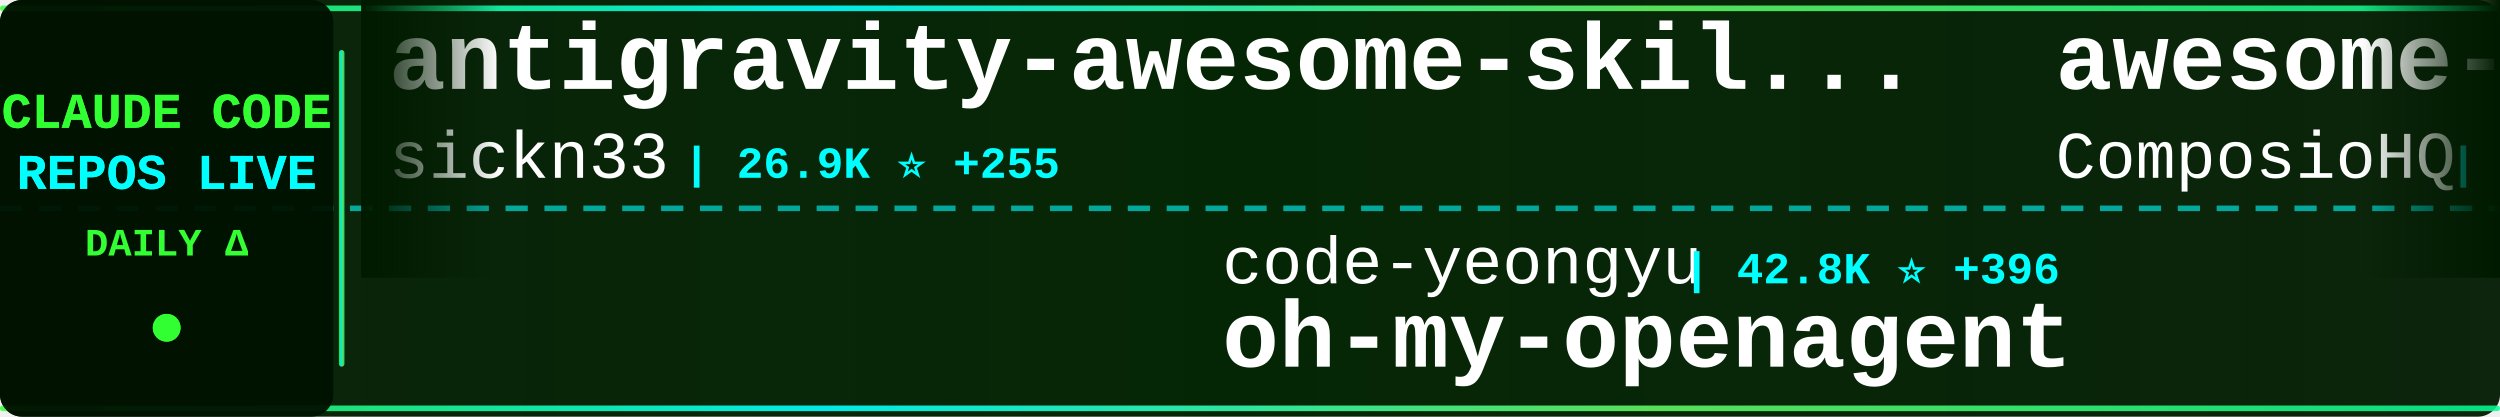
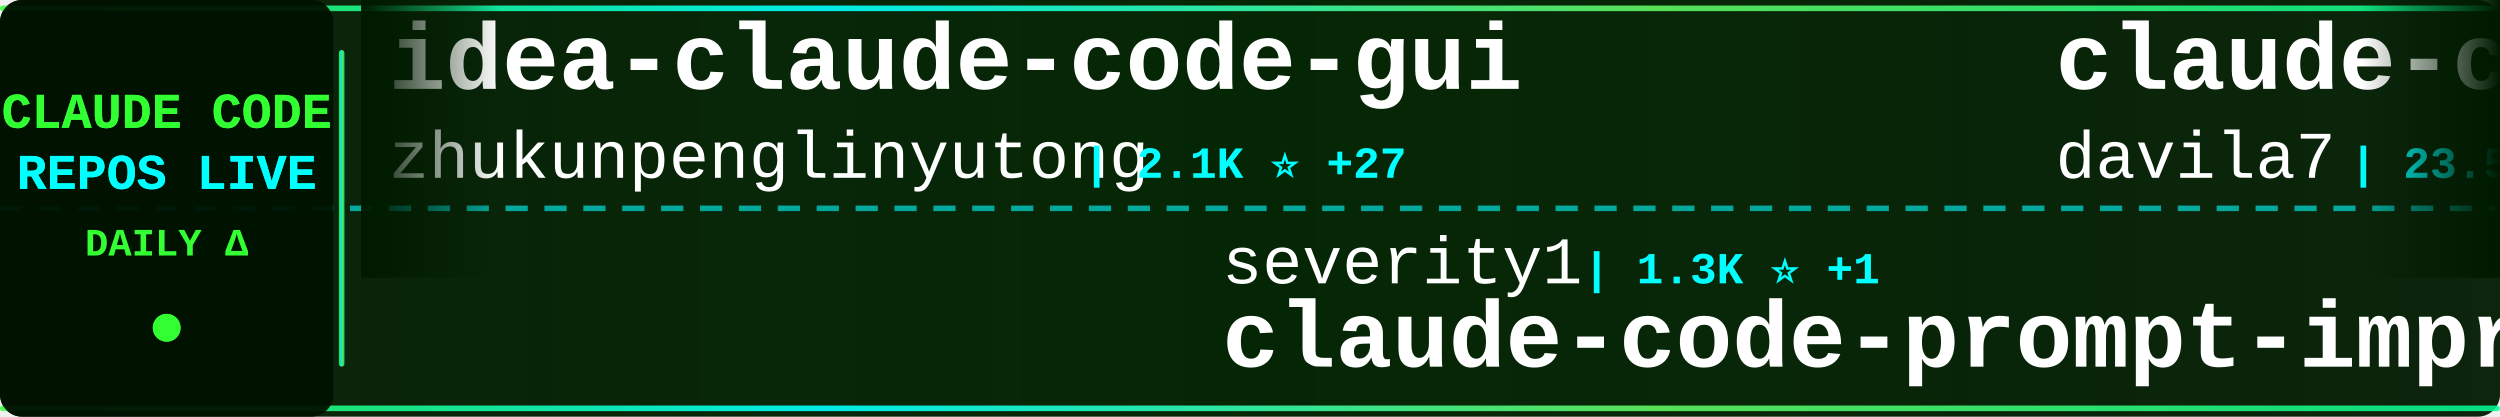
<svg xmlns="http://www.w3.org/2000/svg" width="900" height="150">
  <defs>
    <linearGradient id="tickerBg" x1="0%" y1="0%" x2="100%" y2="0%">
      <stop offset="0%" style="stop-color:#001a00;stop-opacity:0.95" />
      <stop offset="50%" style="stop-color:#002200;stop-opacity:0.98" />
      <stop offset="100%" style="stop-color:#001a00;stop-opacity:0.95" />
    </linearGradient>
    <linearGradient id="borderGrad" x1="0%" y1="0%" x2="100%" y2="0%">
      <stop offset="0%" style="stop-color:#33ff33;stop-opacity:0.85">
        <animate attributeName="stop-opacity" values="0.85;1;0.85" dur="2s" repeatCount="indefinite" />
      </stop>
      <stop offset="33%" style="stop-color:#00ffff;stop-opacity:0.9">
        <animate attributeName="stop-opacity" values="0.9;1;0.9" dur="2.2s" repeatCount="indefinite" />
      </stop>
      <stop offset="66%" style="stop-color:#66ff66;stop-opacity:0.85">
        <animate attributeName="stop-opacity" values="0.85;1;0.85" dur="1.8s" repeatCount="indefinite" />
      </stop>
      <stop offset="100%" style="stop-color:#00ff99;stop-opacity:0.85">
        <animate attributeName="stop-opacity" values="0.85;1;0.85" dur="2s" repeatCount="indefinite" />
      </stop>
    </linearGradient>
    <filter id="textGlow">
      <feGaussianBlur stdDeviation="0.1" result="coloredBlur" />
      <feMerge>
        <feMergeNode in="coloredBlur" />
        <feMergeNode in="SourceGraphic" />
      </feMerge>
    </filter>
    <filter id="metricGlow">
      <feGaussianBlur stdDeviation="0.2" result="coloredBlur" />
      <feMerge>
        <feMergeNode in="coloredBlur" />
        <feMergeNode in="SourceGraphic" />
      </feMerge>
    </filter>
    <linearGradient id="leftFade" x1="0%" y1="0%" x2="100%" y2="0%">
      <stop offset="0%" style="stop-color:#001a00;stop-opacity:1" />
      <stop offset="100%" style="stop-color:#001a00;stop-opacity:0" />
    </linearGradient>
    <linearGradient id="rightFade" x1="0%" y1="0%" x2="100%" y2="0%">
      <stop offset="0%" style="stop-color:#001a00;stop-opacity:0" />
      <stop offset="100%" style="stop-color:#001a00;stop-opacity:1" />
    </linearGradient>
  </defs>
  <rect width="900" height="150" fill="url(#tickerBg)" rx="8" />
  <rect x="0" y="2" width="900" height="2" fill="url(#borderGrad)" rx="1" />
  <rect x="0" y="146" width="900" height="2" fill="url(#borderGrad)" rx="1" />
  <line x1="0" y1="75" x2="900" y2="75" stroke="#00ffff" stroke-width="2" stroke-dasharray="8 6" opacity="0.6" />
  <rect x="0" y="0" width="120" height="150" fill="#001100" opacity="0.95" rx="8" />
  <text x="60" y="46" font-family="'Courier New', monospace" font-size="18" font-weight="bold" fill="#33ff33" text-anchor="middle" filter="url(#textGlow)">
    CLAUDE CODE
  </text>
  <text x="60" y="68" font-family="'Courier New', monospace" font-size="18" font-weight="bold" fill="#00ffff" text-anchor="middle" filter="url(#textGlow)">
    REPOS LIVE
  </text>
  <text x="60" y="92" font-family="'Courier New', monospace" font-size="14" font-weight="bold" fill="#33ff33" text-anchor="middle">
    DAILY Δ
  </text>
  <circle cx="60" cy="118" r="5" fill="#33ff33" filter="url(#metricGlow)">
    <animate attributeName="r" values="4;6;4" dur="1.5s" repeatCount="indefinite" />
    <animate attributeName="opacity" values="0.6;1;0.6" dur="1.5s" repeatCount="indefinite" />
  </circle>
  <rect x="122" y="18" width="2" height="114" fill="url(#borderGrad)" rx="1" />
  <clipPath id="tickerClip">
    <rect x="130" y="0" width="770" height="150" />
  </clipPath>
  <g clip-path="url(#tickerClip)">
    <g id="tickerItems">
      <animateTransform attributeName="transform" attributeType="XML" type="translate" from="0 0" to="-3000 0" dur="54s" repeatCount="indefinite" />
      <g transform="translate(0, 0)">
-         <text x="140" y="32" font-family="'Courier New', monospace" font-size="34" font-weight="bold" fill="#ffffff">antigravity-awesome-skil...</text>
-         <text x="140" y="64" font-family="'Courier New', monospace" font-size="24" font-weight="normal" fill="#ffffff" opacity="1.0">sickn33</text>
-         <text x="246" y="64" font-family="'Courier New', monospace" font-size="16" font-weight="bold" fill="#00ffff"> | 26.9K ⭐ +255</text>
+         <text x="140" y="32" font-family="'Courier New', monospace" font-size="34" font-weight="bold" fill="#ffffff">idea-claude-code-gui</text>
+         <text x="140" y="64" font-family="'Courier New', monospace" font-size="24" font-weight="normal" fill="#ffffff" opacity="1.0">zhukunpenglinyutong</text>
+         <text x="390" y="64" font-family="'Courier New', monospace" font-size="16" font-weight="bold" fill="#00ffff"> | 2.1K ⭐ +27</text>
      </g>
      <g transform="translate(300, 0)">
-         <text x="140" y="102" font-family="'Courier New', monospace" font-size="24" font-weight="normal" fill="#ffffff" opacity="1.0">code-yeongyu</text>
-         <text x="306" y="102" font-family="'Courier New', monospace" font-size="16" font-weight="bold" fill="#00ffff"> | 42.8K ⭐ +396</text>
-         <text x="140" y="132" font-family="'Courier New', monospace" font-size="34" font-weight="bold" fill="#ffffff">oh-my-openagent</text>
+         <text x="140" y="102" font-family="'Courier New', monospace" font-size="24" font-weight="normal" fill="#ffffff" opacity="1.0">severity1</text>
+         <text x="270" y="102" font-family="'Courier New', monospace" font-size="16" font-weight="bold" fill="#00ffff"> | 1.3K ⭐ +1</text>
+         <text x="140" y="132" font-family="'Courier New', monospace" font-size="34" font-weight="bold" fill="#ffffff">claude-code-prompt-impro...</text>
      </g>
      <g transform="translate(600, 0)">
-         <text x="140" y="32" font-family="'Courier New', monospace" font-size="34" font-weight="bold" fill="#ffffff">awesome-claude-skills</text>
-         <text x="140" y="64" font-family="'Courier New', monospace" font-size="24" font-weight="normal" fill="#ffffff" opacity="1.0">ComposioHQ</text>
-         <text x="282" y="64" font-family="'Courier New', monospace" font-size="16" font-weight="bold" fill="#00ffff"> | 47.2K ⭐ +302</text>
+         <text x="140" y="32" font-family="'Courier New', monospace" font-size="34" font-weight="bold" fill="#ffffff">claude-code-templates</text>
+         <text x="140" y="64" font-family="'Courier New', monospace" font-size="24" font-weight="normal" fill="#ffffff" opacity="1.0">davila7</text>
+         <text x="246" y="64" font-family="'Courier New', monospace" font-size="16" font-weight="bold" fill="#00ffff"> | 23.5K ⭐ +78</text>
      </g>
      <g transform="translate(900, 0)">
-         <text x="140" y="102" font-family="'Courier New', monospace" font-size="24" font-weight="normal" fill="#ffffff" opacity="1.0">d-kimuson</text>
-         <text x="270" y="102" font-family="'Courier New', monospace" font-size="16" font-weight="bold" fill="#00ffff"> | 994 ⭐ +4</text>
-         <text x="140" y="132" font-family="'Courier New', monospace" font-size="34" font-weight="bold" fill="#ffffff">claude-code-viewer</text>
+         <text x="140" y="102" font-family="'Courier New', monospace" font-size="24" font-weight="normal" fill="#ffffff" opacity="1.0">FlorianBruniaux</text>
+         <text x="342" y="102" font-family="'Courier New', monospace" font-size="16" font-weight="bold" fill="#00ffff"> | 2.2K ⭐ +61</text>
+         <text x="140" y="132" font-family="'Courier New', monospace" font-size="34" font-weight="bold" fill="#ffffff">claude-code-ultimate-gui...</text>
      </g>
      <g transform="translate(1200, 0)">
-         <text x="140" y="32" font-family="'Courier New', monospace" font-size="34" font-weight="bold" fill="#ffffff">claude-code-config</text>
-         <text x="140" y="64" font-family="'Courier New', monospace" font-size="24" font-weight="normal" fill="#ffffff" opacity="1.0">trailofbits</text>
-         <text x="294" y="64" font-family="'Courier New', monospace" font-size="16" font-weight="bold" fill="#00ffff"> | 1.7K ⭐ +6</text>
+         <text x="140" y="32" font-family="'Courier New', monospace" font-size="34" font-weight="bold" fill="#ffffff">claude-code-source-code-...</text>
+         <text x="140" y="64" font-family="'Courier New', monospace" font-size="24" font-weight="normal" fill="#ffffff" opacity="1.0">ghuntley</text>
+         <text x="258" y="64" font-family="'Courier New', monospace" font-size="16" font-weight="bold" fill="#00ffff"> | 870 ⭐ +1</text>
      </g>
      <g transform="translate(1500, 0)">
-         <text x="140" y="102" font-family="'Courier New', monospace" font-size="24" font-weight="normal" fill="#ffffff" opacity="1.0">anthropics</text>
-         <text x="282" y="102" font-family="'Courier New', monospace" font-size="16" font-weight="bold" fill="#00ffff"> | 621 ⭐</text>
-         <text x="140" y="132" font-family="'Courier New', monospace" font-size="34" font-weight="bold" fill="#ffffff">claude-code-base-action</text>
+         <text x="140" y="102" font-family="'Courier New', monospace" font-size="24" font-weight="normal" fill="#ffffff" opacity="1.0">VoltAgent</text>
+         <text x="270" y="102" font-family="'Courier New', monospace" font-size="16" font-weight="bold" fill="#00ffff"> | 15.0K ⭐ +135</text>
+         <text x="140" y="132" font-family="'Courier New', monospace" font-size="34" font-weight="bold" fill="#ffffff">awesome-claude-code-suba...</text>
      </g>
      <g transform="translate(1800, 0)">
-         <text x="140" y="32" font-family="'Courier New', monospace" font-size="34" font-weight="bold" fill="#ffffff">nanoclaw</text>
-         <text x="140" y="64" font-family="'Courier New', monospace" font-size="24" font-weight="normal" fill="#ffffff" opacity="1.0">qwibitai</text>
-         <text x="258" y="64" font-family="'Courier New', monospace" font-size="16" font-weight="bold" fill="#00ffff"> | 25.1K ⭐ +185</text>
+         <text x="140" y="32" font-family="'Courier New', monospace" font-size="34" font-weight="bold" fill="#ffffff">oh-my-claudecode</text>
+         <text x="140" y="64" font-family="'Courier New', monospace" font-size="24" font-weight="normal" fill="#ffffff" opacity="1.0">Yeachan-Heo</text>
+         <text x="294" y="64" font-family="'Courier New', monospace" font-size="16" font-weight="bold" fill="#00ffff"> | 11.2K ⭐ +166</text>
      </g>
      <g transform="translate(2100, 0)">
-         <text x="140" y="102" font-family="'Courier New', monospace" font-size="24" font-weight="normal" fill="#ffffff" opacity="1.0">router-for-me</text>
-         <text x="318" y="102" font-family="'Courier New', monospace" font-size="16" font-weight="bold" fill="#00ffff"> | 19.5K ⭐ +352</text>
-         <text x="140" y="132" font-family="'Courier New', monospace" font-size="34" font-weight="bold" fill="#ffffff">CLIProxyAPI</text>
+         <text x="140" y="102" font-family="'Courier New', monospace" font-size="24" font-weight="normal" fill="#ffffff" opacity="1.0">Njengah</text>
+         <text x="246" y="102" font-family="'Courier New', monospace" font-size="16" font-weight="bold" fill="#00ffff"> | 1.5K ⭐ +9</text>
+         <text x="140" y="132" font-family="'Courier New', monospace" font-size="34" font-weight="bold" fill="#ffffff">claude-code-cheat-sheet</text>
      </g>
      <g transform="translate(2400, 0)">
-         <text x="140" y="32" font-family="'Courier New', monospace" font-size="34" font-weight="bold" fill="#ffffff">oh-my-claudecode</text>
-         <text x="140" y="64" font-family="'Courier New', monospace" font-size="24" font-weight="normal" fill="#ffffff" opacity="1.0">Yeachan-Heo</text>
-         <text x="294" y="64" font-family="'Courier New', monospace" font-size="16" font-weight="bold" fill="#00ffff"> | 11.1K ⭐ +137</text>
+         <text x="140" y="32" font-family="'Courier New', monospace" font-size="34" font-weight="bold" fill="#ffffff">Auto-claude-code-researc...</text>
+         <text x="140" y="64" font-family="'Courier New', monospace" font-size="24" font-weight="normal" fill="#ffffff" opacity="1.0">wanshuiyin</text>
+         <text x="282" y="64" font-family="'Courier New', monospace" font-size="16" font-weight="bold" fill="#00ffff"> | 3.8K ⭐ +386</text>
      </g>
      <g transform="translate(2700, 0)">
-         <text x="140" y="102" font-family="'Courier New', monospace" font-size="24" font-weight="normal" fill="#ffffff" opacity="1.0">anthropics</text>
-         <text x="282" y="102" font-family="'Courier New', monospace" font-size="16" font-weight="bold" fill="#00ffff"> | 101.0K ⭐ +999</text>
-         <text x="140" y="132" font-family="'Courier New', monospace" font-size="34" font-weight="bold" fill="#ffffff">skills</text>
+         <text x="140" y="102" font-family="'Courier New', monospace" font-size="24" font-weight="normal" fill="#ffffff" opacity="1.0">shareAI-lab</text>
+         <text x="294" y="102" font-family="'Courier New', monospace" font-size="16" font-weight="bold" fill="#00ffff"> | 38.0K ⭐ +970</text>
+         <text x="140" y="132" font-family="'Courier New', monospace" font-size="34" font-weight="bold" fill="#ffffff">learn-claude-code</text>
      </g>
      <g transform="translate(3000, 0)">
-         <text x="140" y="32" font-family="'Courier New', monospace" font-size="34" font-weight="bold" fill="#ffffff">antigravity-awesome-skil...</text>
-         <text x="140" y="64" font-family="'Courier New', monospace" font-size="24" font-weight="normal" fill="#ffffff" opacity="1.0">sickn33</text>
-         <text x="246" y="64" font-family="'Courier New', monospace" font-size="16" font-weight="bold" fill="#00ffff"> | 26.9K ⭐ +255</text>
+         <text x="140" y="32" font-family="'Courier New', monospace" font-size="34" font-weight="bold" fill="#ffffff">idea-claude-code-gui</text>
+         <text x="140" y="64" font-family="'Courier New', monospace" font-size="24" font-weight="normal" fill="#ffffff" opacity="1.0">zhukunpenglinyutong</text>
+         <text x="390" y="64" font-family="'Courier New', monospace" font-size="16" font-weight="bold" fill="#00ffff"> | 2.1K ⭐ +27</text>
      </g>
      <g transform="translate(3300, 0)">
-         <text x="140" y="102" font-family="'Courier New', monospace" font-size="24" font-weight="normal" fill="#ffffff" opacity="1.0">code-yeongyu</text>
-         <text x="306" y="102" font-family="'Courier New', monospace" font-size="16" font-weight="bold" fill="#00ffff"> | 42.8K ⭐ +396</text>
-         <text x="140" y="132" font-family="'Courier New', monospace" font-size="34" font-weight="bold" fill="#ffffff">oh-my-openagent</text>
+         <text x="140" y="102" font-family="'Courier New', monospace" font-size="24" font-weight="normal" fill="#ffffff" opacity="1.0">severity1</text>
+         <text x="270" y="102" font-family="'Courier New', monospace" font-size="16" font-weight="bold" fill="#00ffff"> | 1.3K ⭐ +1</text>
+         <text x="140" y="132" font-family="'Courier New', monospace" font-size="34" font-weight="bold" fill="#ffffff">claude-code-prompt-impro...</text>
      </g>
      <g transform="translate(3600, 0)">
-         <text x="140" y="32" font-family="'Courier New', monospace" font-size="34" font-weight="bold" fill="#ffffff">awesome-claude-skills</text>
-         <text x="140" y="64" font-family="'Courier New', monospace" font-size="24" font-weight="normal" fill="#ffffff" opacity="1.0">ComposioHQ</text>
-         <text x="282" y="64" font-family="'Courier New', monospace" font-size="16" font-weight="bold" fill="#00ffff"> | 47.2K ⭐ +302</text>
+         <text x="140" y="32" font-family="'Courier New', monospace" font-size="34" font-weight="bold" fill="#ffffff">claude-code-templates</text>
+         <text x="140" y="64" font-family="'Courier New', monospace" font-size="24" font-weight="normal" fill="#ffffff" opacity="1.0">davila7</text>
+         <text x="246" y="64" font-family="'Courier New', monospace" font-size="16" font-weight="bold" fill="#00ffff"> | 23.5K ⭐ +78</text>
      </g>
      <g transform="translate(3900, 0)">
-         <text x="140" y="102" font-family="'Courier New', monospace" font-size="24" font-weight="normal" fill="#ffffff" opacity="1.0">d-kimuson</text>
-         <text x="270" y="102" font-family="'Courier New', monospace" font-size="16" font-weight="bold" fill="#00ffff"> | 994 ⭐ +4</text>
-         <text x="140" y="132" font-family="'Courier New', monospace" font-size="34" font-weight="bold" fill="#ffffff">claude-code-viewer</text>
+         <text x="140" y="102" font-family="'Courier New', monospace" font-size="24" font-weight="normal" fill="#ffffff" opacity="1.0">FlorianBruniaux</text>
+         <text x="342" y="102" font-family="'Courier New', monospace" font-size="16" font-weight="bold" fill="#00ffff"> | 2.2K ⭐ +61</text>
+         <text x="140" y="132" font-family="'Courier New', monospace" font-size="34" font-weight="bold" fill="#ffffff">claude-code-ultimate-gui...</text>
      </g>
    </g>
  </g>
  <rect x="130" y="0" width="50" height="100" fill="url(#leftFade)" />
  <rect x="850" y="0" width="50" height="100" fill="url(#rightFade)" />
</svg>
